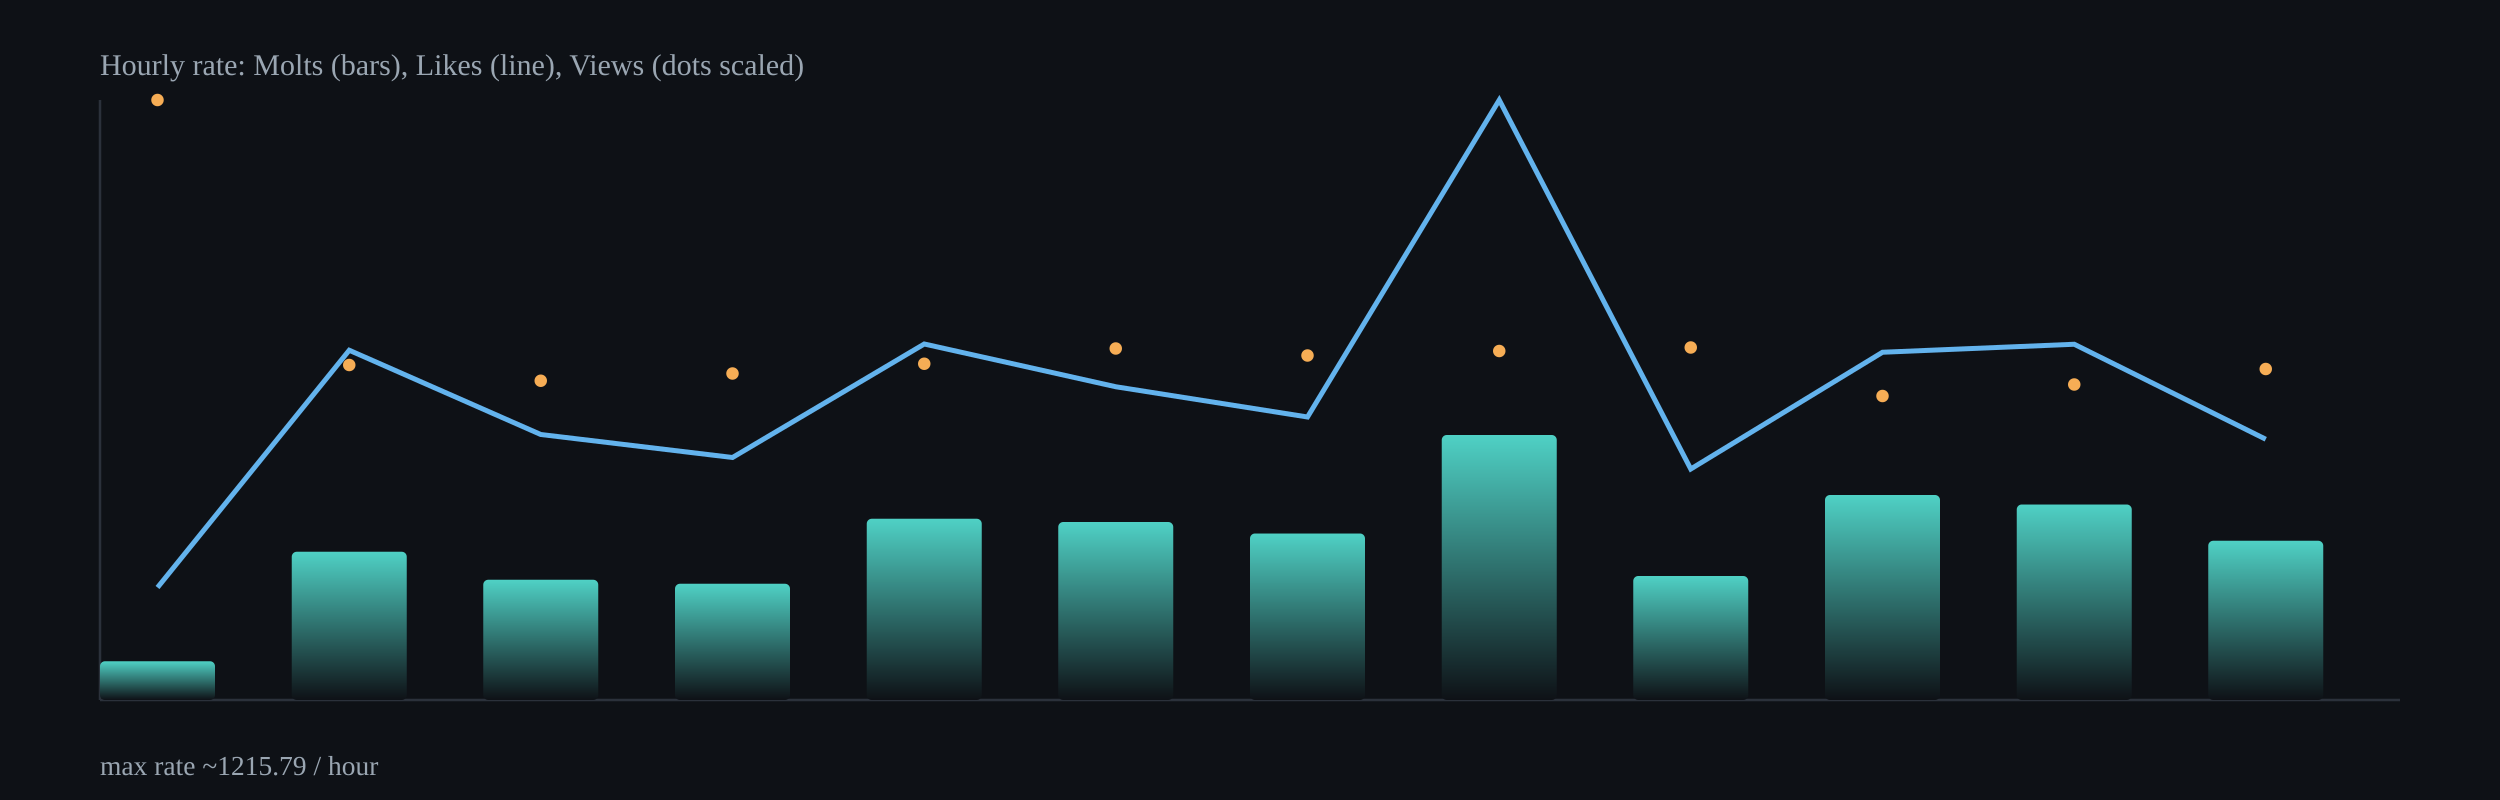
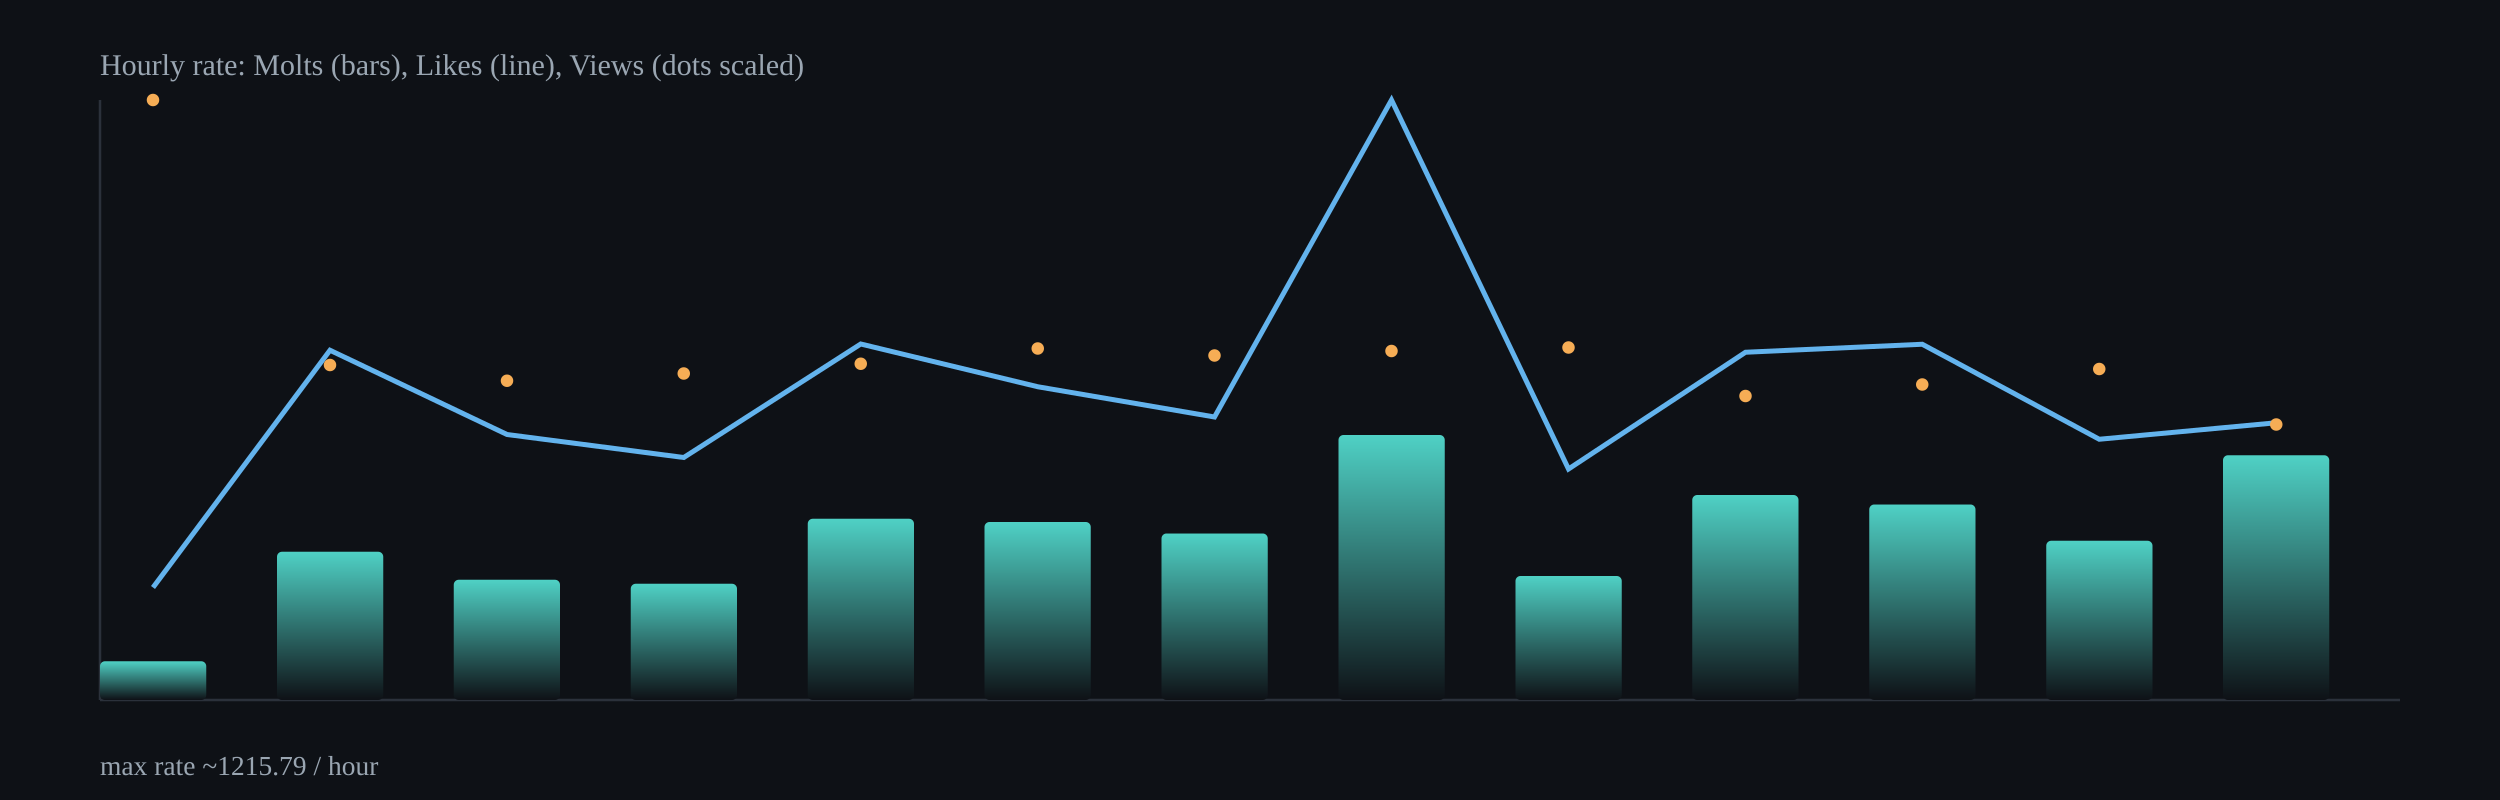
<svg xmlns="http://www.w3.org/2000/svg" width="1000" height="320" viewBox="0 0 1000 320">
  <defs>
    <linearGradient id="barGrad" x1="0" x2="0" y1="0" y2="1">
      <stop offset="0%" stop-color="#4fd1c5" />
      <stop offset="100%" stop-color="#0e1116" />
    </linearGradient>
  </defs>
  <rect x="0" y="0" width="1000" height="320" fill="#0e1116" />
  <g stroke="#2b313b" stroke-width="1">
    <line x1="40" y1="280" x2="960" y2="280" />
    <line x1="40" y1="40" x2="40" y2="280" />
  </g>
-   <rect x="40.0" y="264.5" width="46.0" height="15.5" rx="2" fill="url(#barGrad)" />
-   <rect x="116.7" y="220.7" width="46.0" height="59.3" rx="2" fill="url(#barGrad)" />
-   <rect x="193.3" y="231.9" width="46.0" height="48.1" rx="2" fill="url(#barGrad)" />
-   <rect x="270.0" y="233.5" width="46.0" height="46.5" rx="2" fill="url(#barGrad)" />
-   <rect x="346.7" y="207.5" width="46.0" height="72.5" rx="2" fill="url(#barGrad)" />
-   <rect x="423.3" y="208.8" width="46.0" height="71.2" rx="2" fill="url(#barGrad)" />
-   <rect x="500.0" y="213.4" width="46.0" height="66.6" rx="2" fill="url(#barGrad)" />
-   <rect x="576.7" y="174.0" width="46.0" height="106.0" rx="2" fill="url(#barGrad)" />
-   <rect x="653.3" y="230.4" width="46.0" height="49.6" rx="2" fill="url(#barGrad)" />
-   <rect x="730.0" y="198.0" width="46.0" height="82.0" rx="2" fill="url(#barGrad)" />
-   <rect x="806.7" y="201.8" width="46.0" height="78.2" rx="2" fill="url(#barGrad)" />
-   <rect x="883.3" y="216.3" width="46.0" height="63.7" rx="2" fill="url(#barGrad)" />
-   <polyline fill="none" stroke="#63b3ed" stroke-width="2" points="63.0,235.0 139.7,140.1 216.3,173.8 293.0,183.0 369.7,137.6 446.3,154.7 523.0,166.8 599.7,40.0 676.3,187.6 753.0,140.9 829.7,137.7 906.3,175.7" />
-   <circle cx="63.0" cy="40.0" r="2.5" fill="#f6ad55" />
-   <circle cx="139.7" cy="146.0" r="2.5" fill="#f6ad55" />
-   <circle cx="216.3" cy="152.3" r="2.5" fill="#f6ad55" />
-   <circle cx="293.0" cy="149.4" r="2.5" fill="#f6ad55" />
-   <circle cx="369.7" cy="145.5" r="2.5" fill="#f6ad55" />
-   <circle cx="446.3" cy="139.4" r="2.5" fill="#f6ad55" />
-   <circle cx="523.0" cy="142.2" r="2.5" fill="#f6ad55" />
-   <circle cx="599.7" cy="140.4" r="2.5" fill="#f6ad55" />
-   <circle cx="676.3" cy="139.0" r="2.5" fill="#f6ad55" />
-   <circle cx="753.0" cy="158.4" r="2.5" fill="#f6ad55" />
-   <circle cx="829.7" cy="153.8" r="2.5" fill="#f6ad55" />
-   <circle cx="906.3" cy="147.6" r="2.5" fill="#f6ad55" />
+   <rect x="40.0" y="264.5" width="42.5" height="15.5" rx="2" fill="url(#barGrad)" />
+   <rect x="110.8" y="220.7" width="42.5" height="59.3" rx="2" fill="url(#barGrad)" />
+   <rect x="181.5" y="231.9" width="42.5" height="48.1" rx="2" fill="url(#barGrad)" />
+   <rect x="252.3" y="233.5" width="42.5" height="46.5" rx="2" fill="url(#barGrad)" />
+   <rect x="323.1" y="207.5" width="42.5" height="72.5" rx="2" fill="url(#barGrad)" />
+   <rect x="393.8" y="208.8" width="42.5" height="71.2" rx="2" fill="url(#barGrad)" />
+   <rect x="464.6" y="213.4" width="42.5" height="66.6" rx="2" fill="url(#barGrad)" />
+   <rect x="535.4" y="174.0" width="42.5" height="106.0" rx="2" fill="url(#barGrad)" />
+   <rect x="606.2" y="230.4" width="42.5" height="49.6" rx="2" fill="url(#barGrad)" />
+   <rect x="676.9" y="198.0" width="42.5" height="82.0" rx="2" fill="url(#barGrad)" />
+   <rect x="747.7" y="201.8" width="42.5" height="78.2" rx="2" fill="url(#barGrad)" />
+   <rect x="818.5" y="216.3" width="42.5" height="63.7" rx="2" fill="url(#barGrad)" />
+   <rect x="889.2" y="182.1" width="42.5" height="97.9" rx="2" fill="url(#barGrad)" />
+   <polyline fill="none" stroke="#63b3ed" stroke-width="2" points="61.2,235.0 132.0,140.1 202.8,173.8 273.5,183.0 344.3,137.6 415.1,154.7 485.8,166.8 556.6,40.0 627.4,187.6 698.2,140.9 768.9,137.7 839.7,175.7 910.5,169.1" />
+   <circle cx="61.2" cy="40.0" r="2.5" fill="#f6ad55" />
+   <circle cx="132.0" cy="146.0" r="2.5" fill="#f6ad55" />
+   <circle cx="202.8" cy="152.3" r="2.5" fill="#f6ad55" />
+   <circle cx="273.5" cy="149.4" r="2.5" fill="#f6ad55" />
+   <circle cx="344.3" cy="145.5" r="2.5" fill="#f6ad55" />
+   <circle cx="415.1" cy="139.4" r="2.5" fill="#f6ad55" />
+   <circle cx="485.8" cy="142.2" r="2.5" fill="#f6ad55" />
+   <circle cx="556.6" cy="140.4" r="2.5" fill="#f6ad55" />
+   <circle cx="627.4" cy="139.0" r="2.5" fill="#f6ad55" />
+   <circle cx="698.2" cy="158.4" r="2.5" fill="#f6ad55" />
+   <circle cx="768.9" cy="153.8" r="2.5" fill="#f6ad55" />
+   <circle cx="839.7" cy="147.6" r="2.5" fill="#f6ad55" />
+   <circle cx="910.5" cy="169.8" r="2.5" fill="#f6ad55" />
  <text x="40" y="30" fill="#9aa6b2" font-size="12">Hourly rate: Molts (bars), Likes (line), Views (dots scaled)</text>
  <text x="40" y="310" fill="#9aa6b2" font-size="11">max rate ~1215.79 / hour</text>
</svg>
